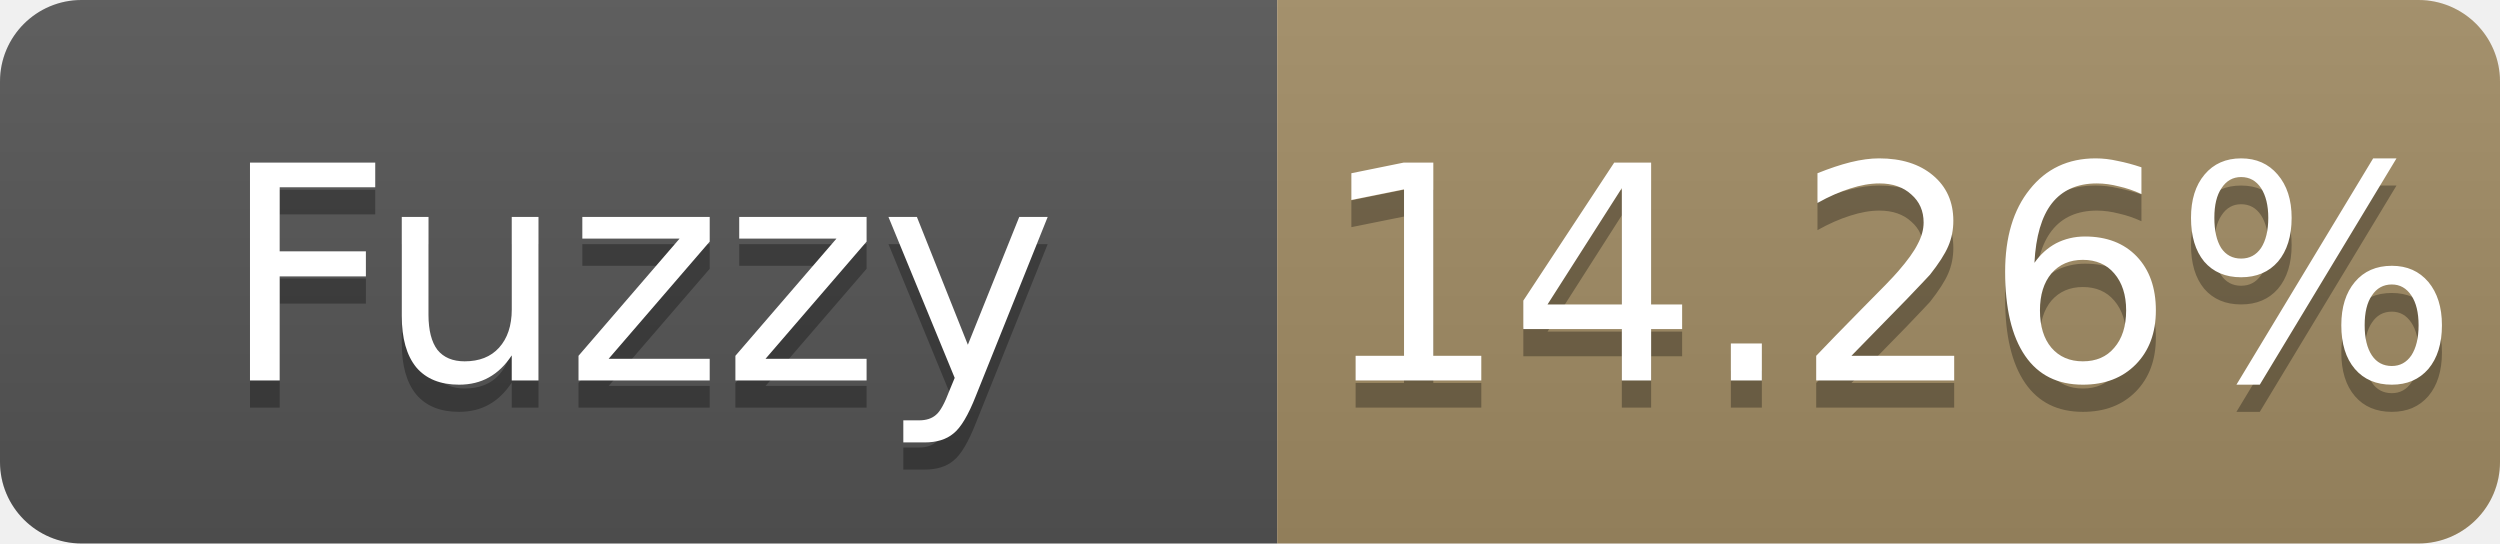
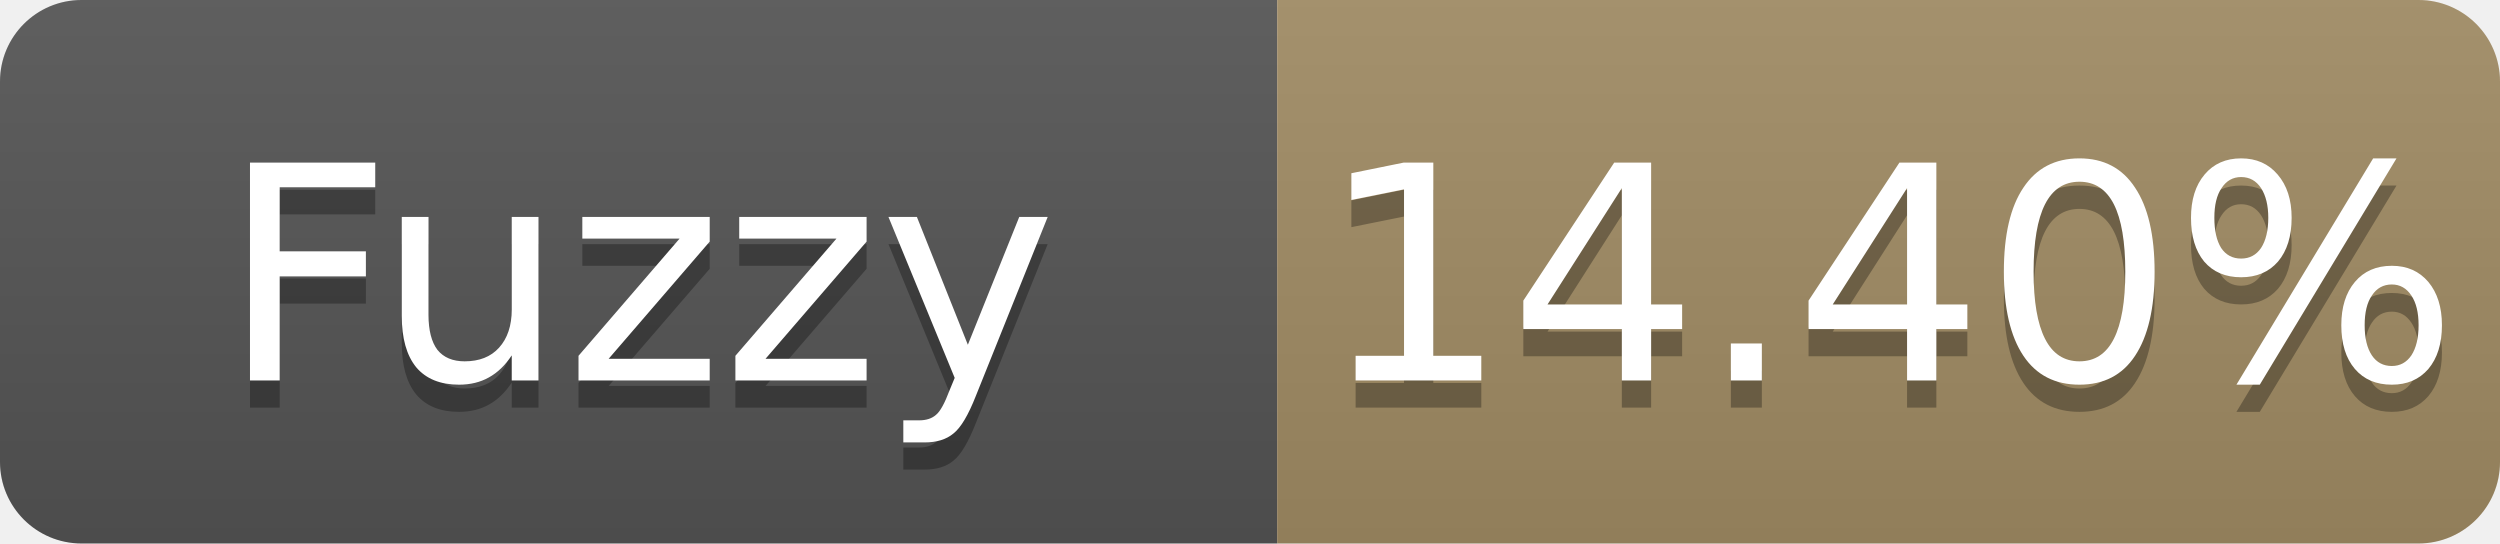
- <svg xmlns="http://www.w3.org/2000/svg" width="92" height="20" role="img" aria-label="Fuzzy: 14.26%">
+ <svg xmlns="http://www.w3.org/2000/svg" width="92" height="20" role="img" aria-label="Fuzzy: 14.40%">
  <linearGradient id="s" x2="0" y2="100%">
    <stop offset="0" stop-color="#bbb" stop-opacity=".1" />
    <stop offset="1" stop-opacity=".1" />
  </linearGradient>
  <clipPath id="r">
    <rect width="92" height="20" rx="3" fill="#fff" />
  </clipPath>
  <g clip-path="url(#r)">
    <rect width="47" height="20" fill="#555" />
    <rect x="47" width="45" height="20" fill="#a28c64" />
    <rect width="92" height="20" fill="url(#s)" />
  </g>
  <g fill="#fff" text-anchor="middle" font-family="Verdana,Geneva,DejaVu Sans,sans-serif" font-size="11">
    <text x="23.5" y="15" fill="#010101" fill-opacity=".3">Fuzzy</text>
    <text x="23.5" y="14">Fuzzy</text>
-     <text x="69.5" y="15" fill="#010101" fill-opacity=".3">14.26%</text>
-     <text x="69.5" y="14">14.26%</text>
+     <text x="69.5" y="15" fill="#010101" fill-opacity=".3">14.40%</text>
+     <text x="69.5" y="14">14.40%</text>
  </g>
</svg>
